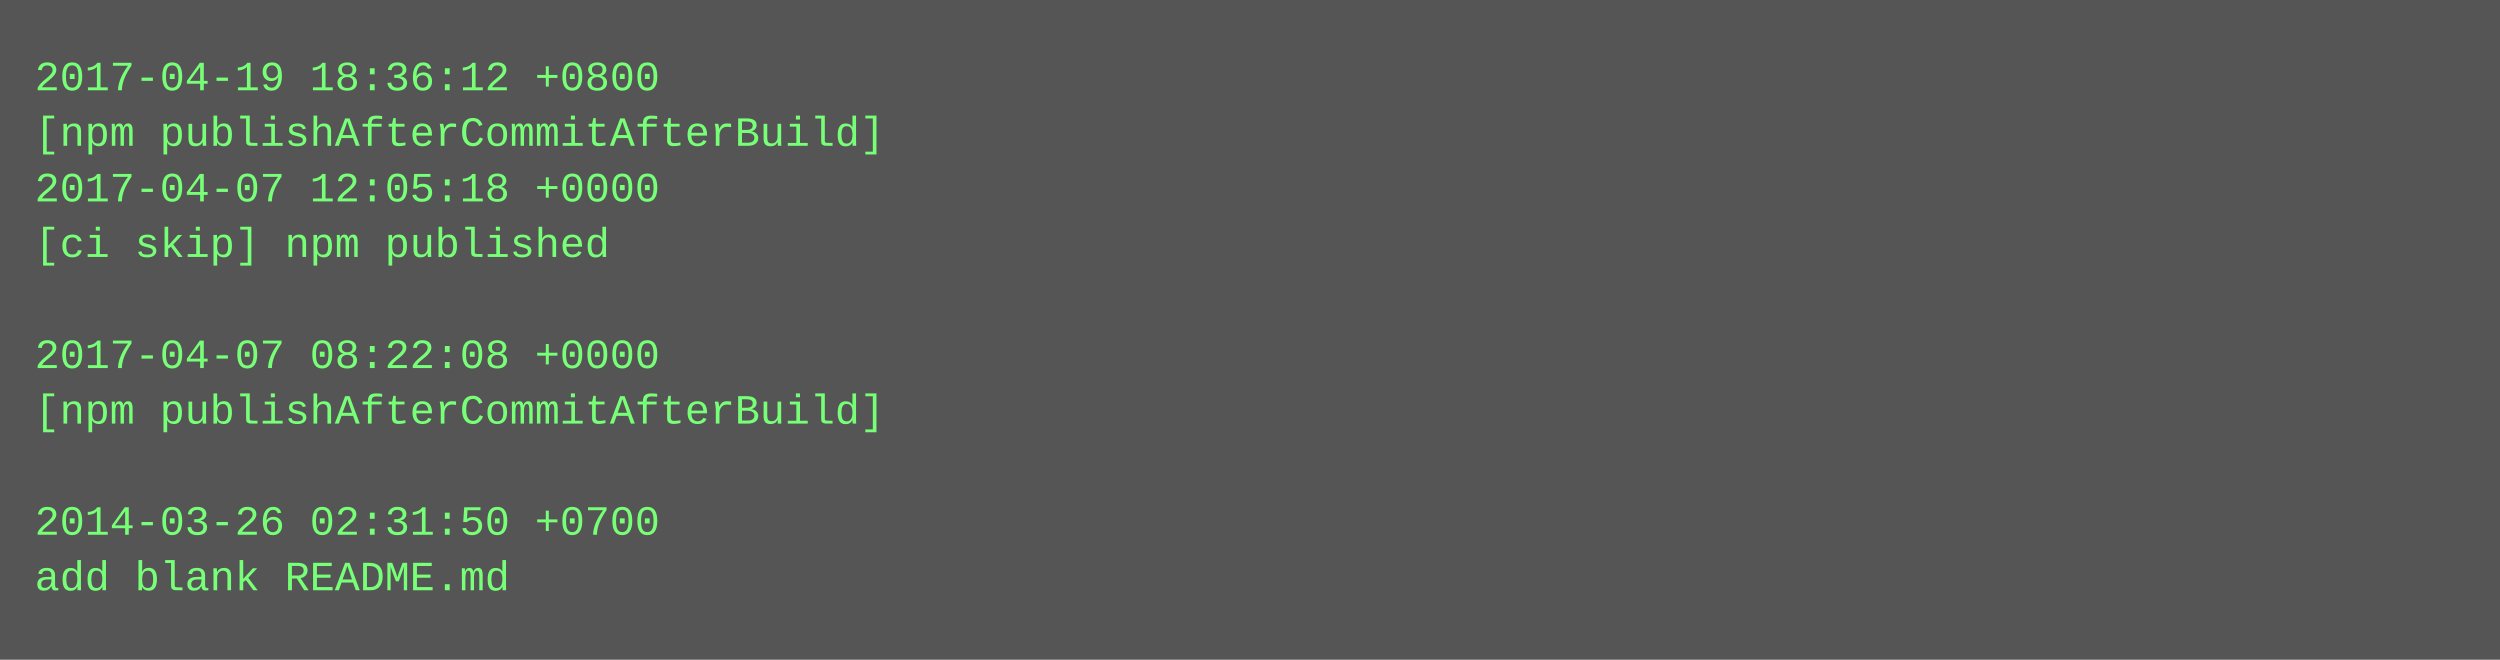
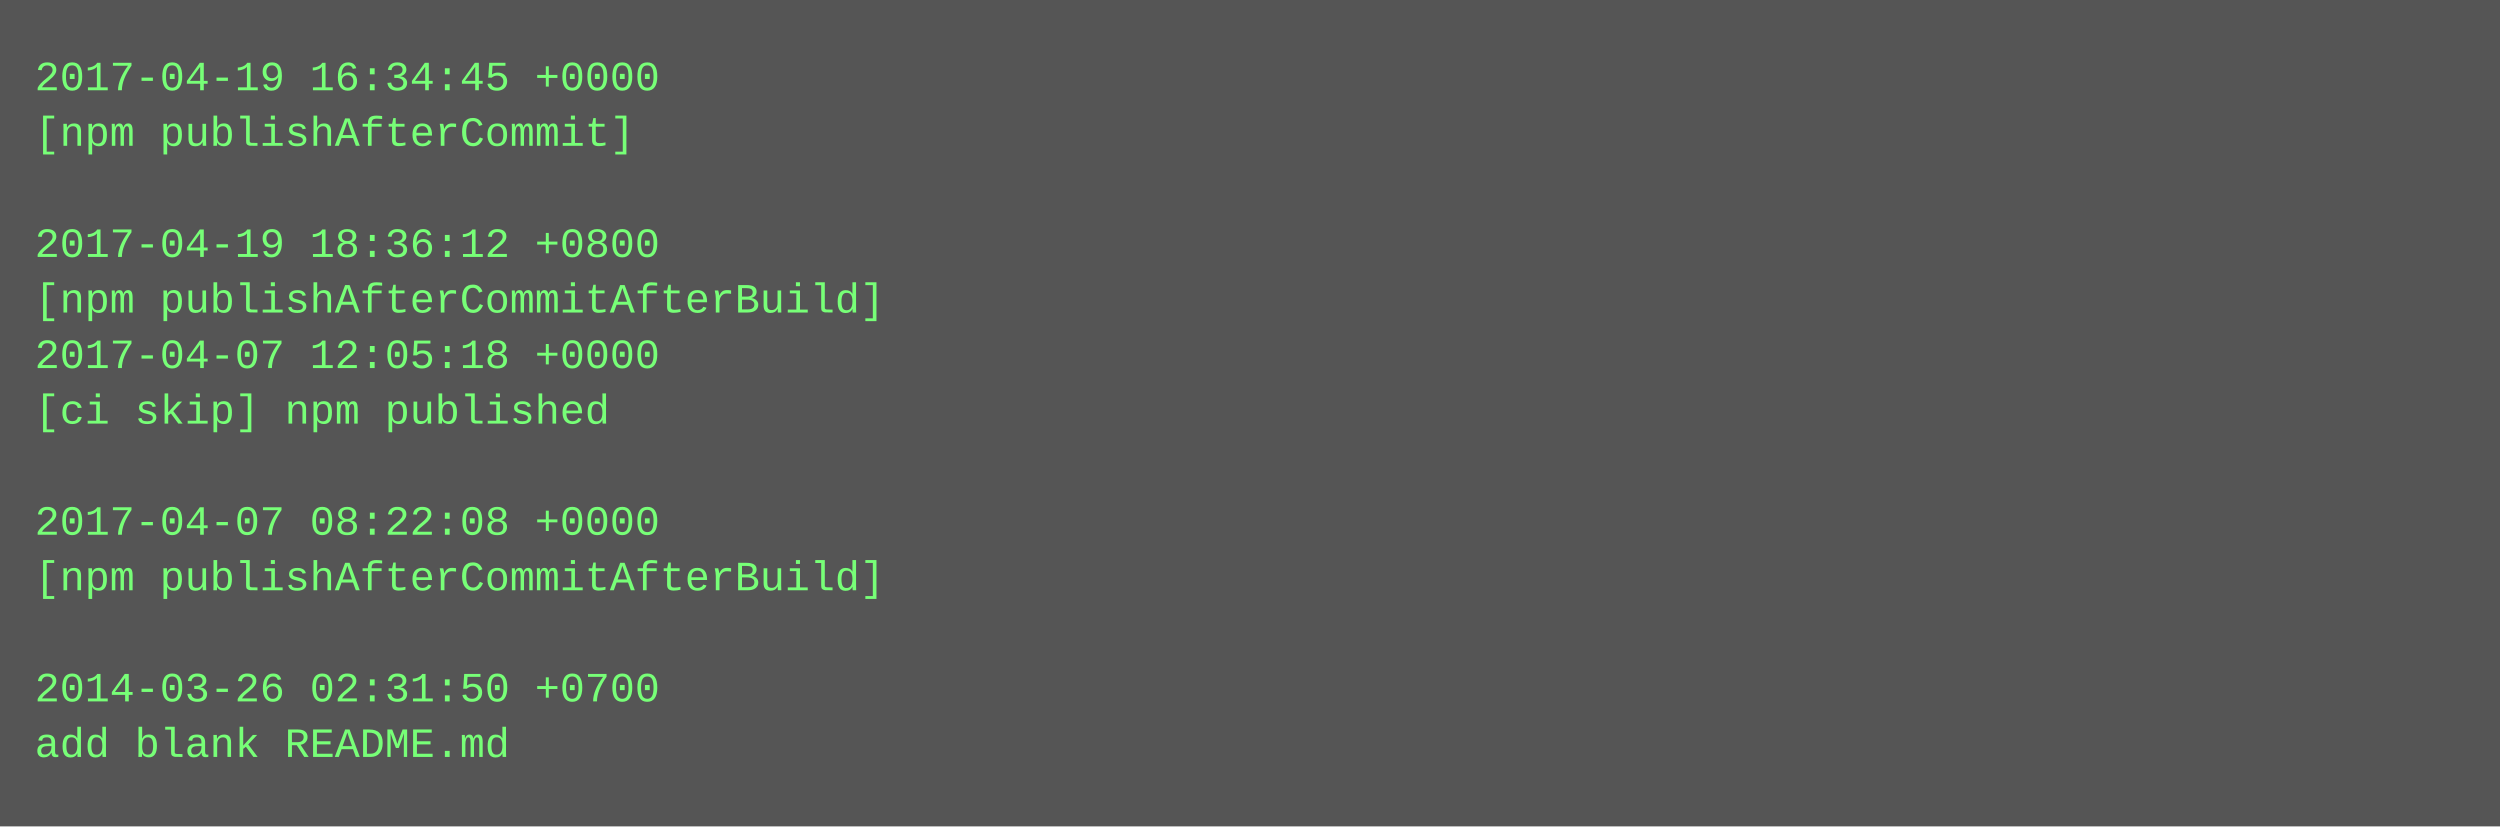
- <svg xmlns="http://www.w3.org/2000/svg" height="190" width="720">
-   <rect height="190" fill="#555" width="720" />
+ <svg xmlns="http://www.w3.org/2000/svg" height="238" width="720">
+   <rect height="238" fill="#555" width="720" />
  <text fill="#7f7" font-family="Courier New" font-size="12" xml:space="preserve">
-     <tspan x="10" y="26">2017-04-19 18:36:12 +0800</tspan>
-     <tspan x="10" y="42">[npm publishAfterCommitAfterBuild]</tspan>
-     <tspan x="10" y="58">2017-04-07 12:05:18 +0000</tspan>
-     <tspan x="10" y="74">[ci skip] npm published</tspan>
-     <tspan x="10" y="90" />
-     <tspan x="10" y="106">2017-04-07 08:22:08 +0000</tspan>
-     <tspan x="10" y="122">[npm publishAfterCommitAfterBuild]</tspan>
+     <tspan x="10" y="26">2017-04-19 16:34:45 +0000</tspan>
+     <tspan x="10" y="42">[npm publishAfterCommit]</tspan>
+     <tspan x="10" y="58" />
+     <tspan x="10" y="74">2017-04-19 18:36:12 +0800</tspan>
+     <tspan x="10" y="90">[npm publishAfterCommitAfterBuild]</tspan>
+     <tspan x="10" y="106">2017-04-07 12:05:18 +0000</tspan>
+     <tspan x="10" y="122">[ci skip] npm published</tspan>
    <tspan x="10" y="138" />
-     <tspan x="10" y="154">2014-03-26 02:31:50 +0700</tspan>
-     <tspan x="10" y="170">add blank README.md</tspan>
+     <tspan x="10" y="154">2017-04-07 08:22:08 +0000</tspan>
+     <tspan x="10" y="170">[npm publishAfterCommitAfterBuild]</tspan>
+     <tspan x="10" y="186" />
+     <tspan x="10" y="202">2014-03-26 02:31:50 +0700</tspan>
+     <tspan x="10" y="218">add blank README.md</tspan>
  </text>
</svg>
